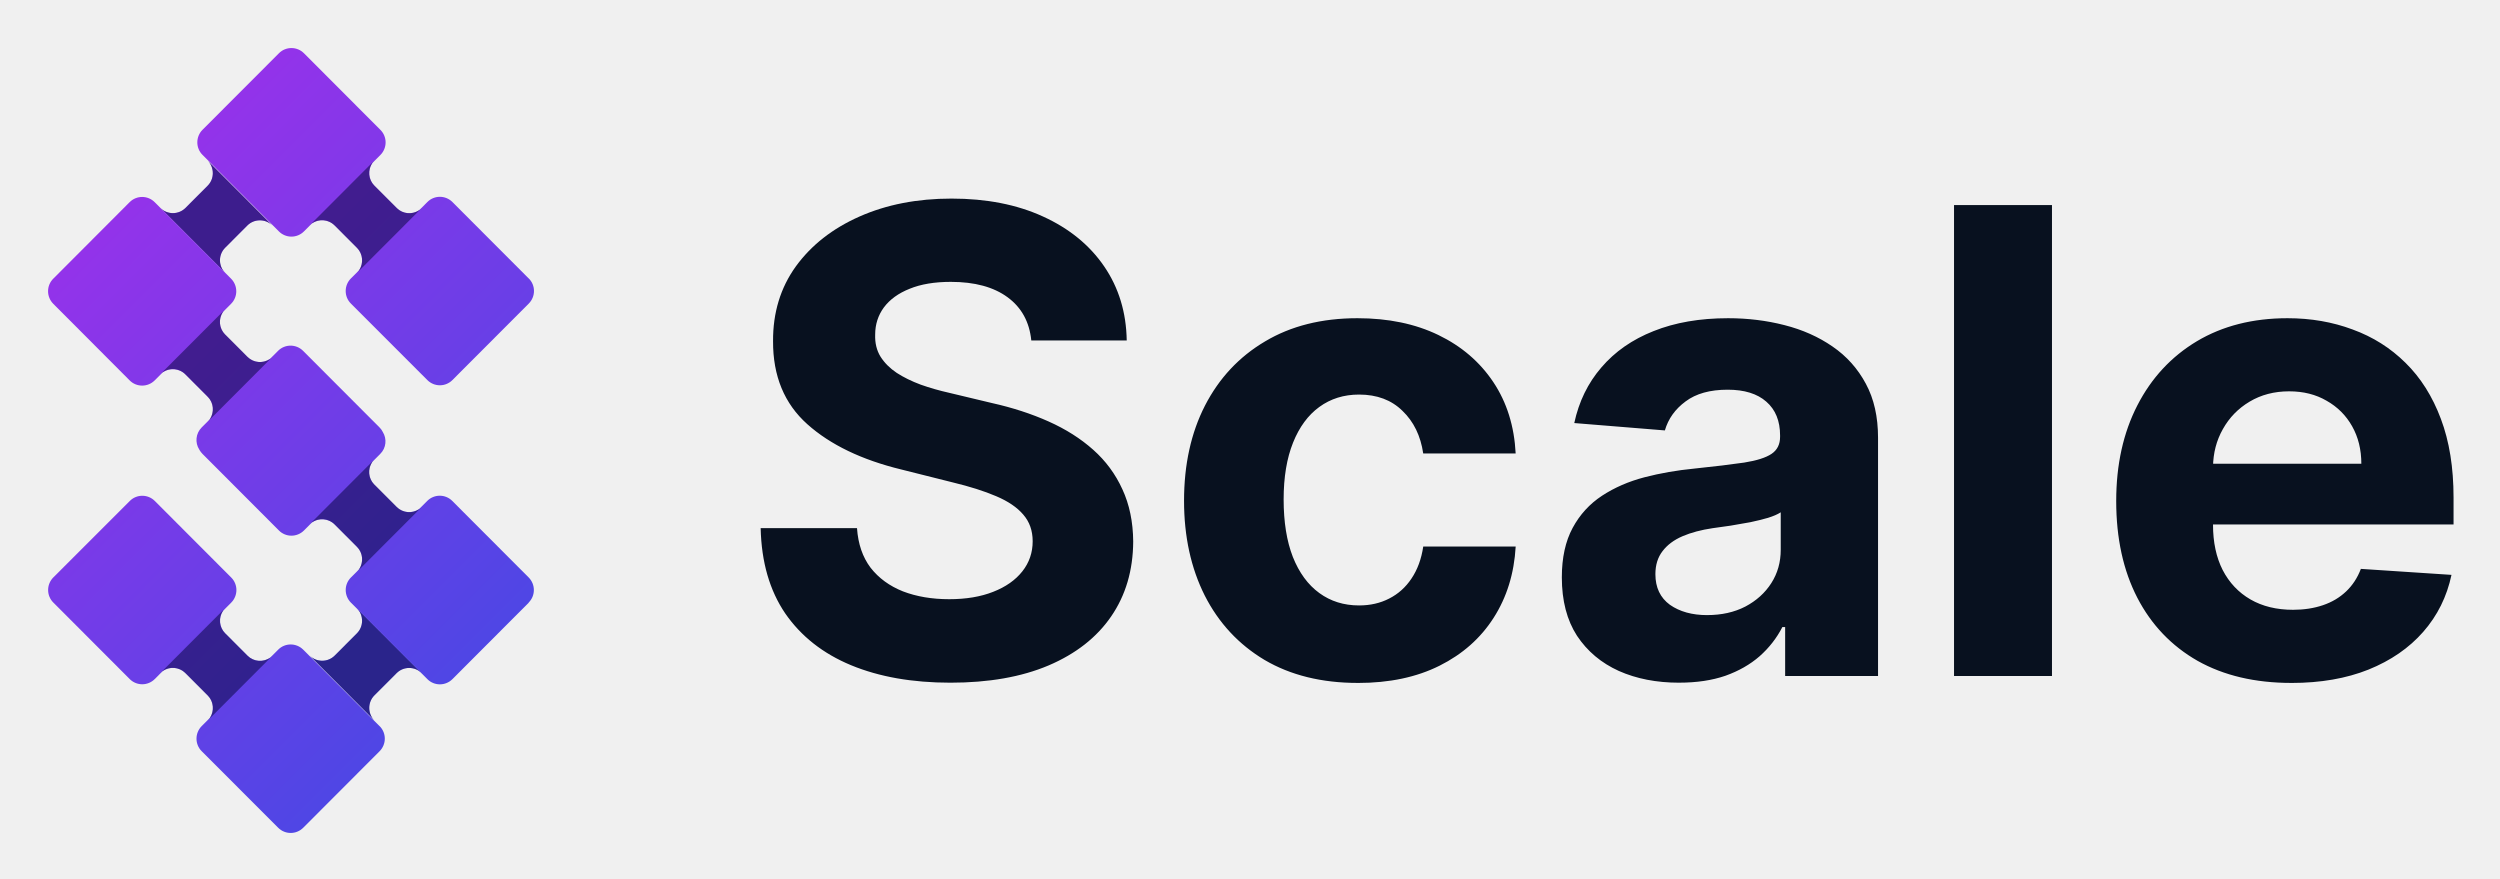
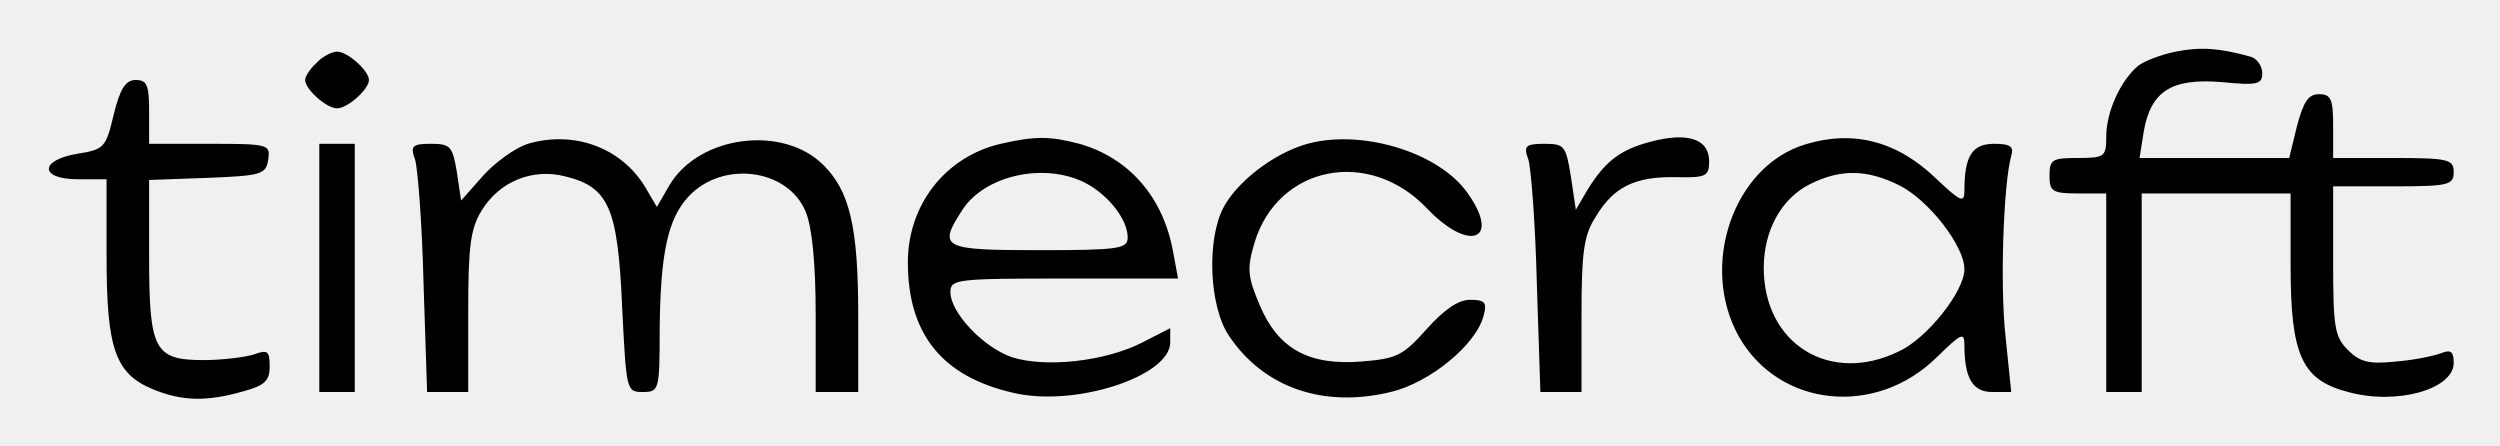
- <svg xmlns="http://www.w3.org/2000/svg" role="img" viewBox="-2.45 -2.45 127.40 44.77">
-   <g clip-path="url(#clip0_10_37)">
-     <path fill="#5346E1" d="M15.739 28.547l3.298 3.305c-.35-.351-.924-.351-1.275 0l-1.133 1.135c-.35.351-.35.926 0 1.277l-3.298-3.305c.35.351.924.351 1.275 0l1.133-1.135c.35-.351.35-.926 0-1.277z" />
-     <path fill="#020236" d="M15.739 28.547l3.298 3.305c-.35-.351-.924-.351-1.275 0l-1.133 1.135c-.35.351-.35.926 0 1.277l-3.298-3.305c.35.351.924.351 1.275 0l1.133-1.135c.35-.351.35-.926 0-1.277z" opacity=".5" />
-     <path fill="#7938E4" d="M8.132 5.736l3.298 3.305c-.35-.351-.924-.351-1.275 0l-1.133 1.135c-.35.351-.35.926 0 1.277L5.725 8.148c.35.351.924.351 1.275 0l1.133-1.135c.35-.351.35-.926 0-1.277z" />
-     <path fill="#020236" d="M8.132 5.736l3.298 3.305c-.35-.351-.924-.351-1.275 0l-1.133 1.135c-.35.351-.35.926 0 1.277L5.725 8.148c.35.351.924.351 1.275 0l1.133-1.135c.35-.351.35-.926 0-1.277z" opacity=".5" />
-     <path fill="#fff" d="M5.65 16.699l-.048.049s.015-.019.022-.026c.007-.007.015-.015.026-.022z" opacity=".5" />
-     <path fill="url(#paint0_linear_10_37)" d="M24.497 28.26l-3.891 3.898c-.354.355-.928.355-1.278 0l-3.895-3.898c-.354-.355-.354-.93 0-1.281l.414-.414c.238-.355.205-.84-.108-1.15l-1.137-1.139c-.313-.314-.805-.347-1.155-.101l-.406.407c-.354.355-.928.355-1.278 0l-3.891-3.898c-.06-.06-.108-.127-.153-.198 0-.004-.007-.015-.011-.022-.231-.351-.186-.825.119-1.131l.414-.414c.239-.355.205-.84-.108-1.15L6.995 16.628c-.313-.314-.805-.347-1.155-.101l-.406.407c-.354.355-.928.355-1.278 0L.265 13.032c-.354-.355-.354-.93 0-1.281L4.155 7.853c.354-.355.924-.355 1.278 0L9.325 11.751c.354.355.354.93 0 1.281l-.406.407c-.246.355-.212.844.101 1.158l1.137 1.139c.313.314.805.347 1.155.101l.406-.407c.354-.355.924-.355 1.278 0l3.891 3.898c.067.067.119.134.157.213.004.007.007.015.011.019.22.351.179.818-.127 1.12l-.406.407c-.246.355-.212.844.101 1.158l1.137 1.139c.313.314.805.347 1.155.101l.406-.407c.354-.355.924-.355 1.278 0l3.891 3.898c.354.355.354.93 0 1.281l.007.004zm0-16.516l-3.891-3.898c-.354-.355-.928-.355-1.278 0l-.406.407c-.354.246-.842.213-1.155-.101l-1.137-1.139c-.313-.314-.347-.807-.101-1.158l.406-.407c.354-.355.354-.93 0-1.281L13.041.265c-.354-.355-.928-.355-1.278 0L7.871 4.163c-.354.355-.354.93 0 1.281l3.891 3.898c.354.355.924.355 1.278 0l.406-.407c.354-.246.842-.213 1.155.101l1.137 1.139c.309.31.347.799.108 1.15l-.414.414c-.354.355-.354.93 0 1.281l3.895 3.898c.354.355.924.355 1.278 0l3.891-3.898c.354-.355.354-.93 0-1.281v.004zm-7.603 22.812l-3.891-3.898c-.354-.355-.928-.355-1.278 0l-.406.407c-.354.246-.842.213-1.155-.101l-1.137-1.139c-.313-.314-.347-.807-.101-1.158l.406-.407c.354-.355.354-.93 0-1.281l-3.891-3.898c-.354-.355-.928-.355-1.278 0L.268 26.975c-.354.355-.354.93 0 1.281l3.891 3.898c.354.355.924.355 1.278 0l.406-.407c.354-.246.842-.213 1.155.101l1.137 1.139c.309.31.347.799.108 1.15l-.414.414c-.354.355-.354.93 0 1.281L11.725 39.731c.354.355.924.355 1.278 0l3.891-3.898c.354-.355.354-.93 0-1.281v.004z" />
-     <path fill="#020236" d="M19.045 8.148L15.739 11.46c.354-.355.354-.93 0-1.281l-1.137-1.139c-.354-.355-.928-.355-1.278 0l3.306-3.312c-.354.355-.354.93 0 1.281l1.137 1.139c.354.355.928.355 1.278 0zm-7.607 7.584l-3.306 3.312c.354-.355.354-.93 0-1.281l-1.137-1.139c-.354-.355-.928-.355-1.278 0l3.306-3.312c-.354.355-.354.93 0 1.281l1.137 1.139c.354.355.928.355 1.278 0zm7.607 7.651l-3.306 3.312c.354-.355.354-.93 0-1.281l-1.137-1.139c-.354-.355-.928-.355-1.278 0l3.306-3.312c-.354.355-.354.93 0 1.281l1.137 1.139c.354.355.928.355 1.278 0zm-7.607 7.577l-3.306 3.312c.354-.355.354-.93 0-1.281l-1.137-1.139c-.354-.355-.928-.355-1.278 0L9.023 28.54c-.354.355-.354.93 0 1.281l1.137 1.139c.354.355.928.355 1.278 0z" opacity=".5" />
-   </g>
-   <path fill="#08111F" d="M50.105 14.902c-.094-.945-.496-1.68-1.207-2.203-.711-.523-1.676-.785-2.894-.785-.828 0-1.527.117-2.098.351-.57.227-1.008.543-1.312.949-.297.406-.445.867-.445 1.383-.016.43.074.805.27 1.125.203.32.48.598.832.832.352.227.758.426 1.219.598.461.164.953.305 1.477.422l2.156.516c1.047.234 2.008.547 2.883.938.875.391 1.633.871 2.273 1.441.641.57 1.137 1.242 1.488 2.016.359.773.543 1.66.551 2.66-.008 1.469-.383 2.742-1.125 3.82-.734 1.07-1.797 1.902-3.188 2.496-1.383.586-3.051.879-5.004.879-1.938 0-3.625-.297-5.062-.891-1.43-.594-2.547-1.473-3.352-2.637-.797-1.172-1.215-2.621-1.254-4.348h4.91c.055.805.285 1.477.691 2.016.414.531.965.934 1.652 1.207.695.266 1.48.398 2.356.398.859 0 1.605-.125 2.238-.375.641-.25 1.137-.598 1.488-1.043.352-.445.527-.957.527-1.535 0-.539-.16-.992-.48-1.359-.312-.367-.773-.68-1.383-.938-.602-.258-1.34-.492-2.215-.703l-2.613-.656c-2.023-.492-3.621-1.262-4.793-2.309-1.172-1.047-1.754-2.457-1.746-4.231-.008-1.453.379-2.723 1.16-3.809.789-1.086 1.871-1.934 3.246-2.543 1.375-.609 2.938-.914 4.688-.914 1.781 0 3.336.305 4.664.914 1.336.609 2.375 1.457 3.117 2.543.742 1.086 1.125 2.344 1.148 3.773h-4.863zM66.749 32.352c-1.844 0-3.43-.391-4.758-1.172-1.32-.789-2.336-1.883-3.047-3.281-.703-1.398-1.055-3.008-1.055-4.828 0-1.844.355-3.461 1.067-4.852.719-1.398 1.738-2.488 3.058-3.269 1.32-.789 2.891-1.184 4.711-1.184 1.57 0 2.945.285 4.125.856s2.113 1.371 2.801 2.402c.688 1.031 1.066 2.242 1.137 3.633h-4.711c-.133-.898-.484-1.621-1.055-2.168-.562-.555-1.301-.832-2.215-.832-.773 0-1.449.211-2.027.633-.57.414-1.016 1.02-1.336 1.816-.32.797-.48 1.762-.48 2.894 0 1.148.156 2.125.469 2.93.32.805.769 1.418 1.348 1.84.578.422 1.254.633 2.027.633.57 0 1.082-.117 1.535-.351.461-.234.84-.574 1.137-1.02.305-.453.504-.996.598-1.629h4.711c-.078 1.375-.453 2.586-1.125 3.633-.664 1.039-1.582 1.851-2.754 2.438-1.172.586-2.559.879-4.16.879zm16.368-.012c-1.148 0-2.172-.199-3.07-.598-.898-.406-1.609-1.004-2.133-1.793-.516-.797-.773-1.789-.773-2.977 0-1 .184-1.84.551-2.52.367-.68.867-1.226 1.5-1.641.633-.414 1.352-.727 2.156-.938.812-.211 1.664-.359 2.555-.445 1.047-.109 1.891-.211 2.531-.305.641-.102 1.105-.25 1.395-.445.289-.195.434-.484.434-.867v-.07c0-.742-.234-1.316-.703-1.723-.461-.406-1.117-.609-1.969-.609-.898 0-1.613.199-2.144.598-.531.391-.883.883-1.055 1.477l-4.617-.375c.234-1.094.695-2.039 1.383-2.836.688-.805 1.574-1.422 2.66-1.851 1.094-.438 2.359-.656 3.797-.656 1 0 1.957.117 2.871.352.922.234 1.738.598 2.449 1.09.719.492 1.285 1.125 1.699 1.899.414.766.621 1.684.621 2.754V32h-4.734v-2.496h-.141c-.289.562-.676 1.059-1.16 1.488-.484.422-1.067.754-1.746.996-.68.234-1.465.351-2.356.351zm1.43-3.445c.734 0 1.383-.144 1.945-.434.562-.297 1.004-.695 1.324-1.195.32-.5.48-1.066.48-1.699v-1.91c-.156.102-.371.195-.645.281-.266.078-.566.152-.902.223-.336.062-.672.121-1.008.176-.336.047-.641.09-.914.129-.586.086-1.098.223-1.535.41s-.777.441-1.02.762c-.242.312-.363.703-.363 1.172 0 .68.246 1.199.738 1.559.5.351 1.133.527 1.899.527zM102.119 8v24h-4.992V8h4.992zm12.202 24.352c-1.851 0-3.445-.375-4.781-1.125-1.328-.758-2.352-1.828-3.07-3.211-.719-1.391-1.078-3.035-1.078-4.934 0-1.851.359-3.477 1.078-4.875.718-1.398 1.73-2.488 3.035-3.269 1.312-.781 2.851-1.172 4.617-1.172 1.188 0 2.293.191 3.316.574 1.032.375 1.93.941 2.696 1.699.773.758 1.375 1.711 1.804 2.859.43 1.141.645 2.477.645 4.008v1.371h-15.199v-3.094h10.5c0-.719-.156-1.355-.469-1.91-.312-.555-.746-.988-1.301-1.301-.547-.32-1.183-.48-1.91-.48-.758 0-1.43.176-2.016.527-.578.344-1.031.809-1.359 1.395-.328.578-.496 1.223-.504 1.934v2.941c0 .891.164 1.66.492 2.309.336.648.809 1.148 1.418 1.5.61.351 1.332.527 2.168.527.555 0 1.063-.078 1.524-.234.461-.156.855-.391 1.183-.703.328-.312.578-.695.75-1.148l4.618.305c-.235 1.109-.715 2.078-1.442 2.906-.719.82-1.648 1.461-2.789 1.922-1.133.453-2.441.68-3.926.68z" />
-   <defs>
-     <linearGradient id="paint0_linear_10_37" x1="2.206" x2="22.602" y1="9.806" y2="30.159" gradientUnits="userSpaceOnUse">
-       <stop stop-color="#9333EA" />
-       <stop offset="1" stop-color="#4F46E5" />
-     </linearGradient>
-     <clipPath id="clip0_10_37">
-       <path fill="#fff" d="M0 0h24.762v40H0z" />
-     </clipPath>
-   </defs>
+ <svg xmlns="http://www.w3.org/2000/svg" role="img" viewBox="-7.03 -0.28 352.56 62.81">
+   <path d="M299.8 7c-2 .4-4.4 1.3-5.3 2-2.5 2.1-4.5 6.5-4.5 10 0 2.8-.2 3-4 3-3.6 0-4 .2-4 2.5 0 2.2.4 2.5 4 2.5h4v28h5V27h21v10.2c0 12.7 1.6 16.1 8.1 17.8 6.9 1.9 14.9-.4 14.9-4.1 0-1.6-.4-1.9-1.7-1.4-1 .4-3.9 1-6.4 1.2-3.8.4-5.1.1-6.8-1.6-1.9-1.9-2.1-3.2-2.1-12.6V26h8.5c7.8 0 8.5-.2 8.5-2s-.7-2-8.5-2H322v-4.5c0-3.8-.3-4.5-2-4.5-1.5 0-2.2 1.1-3.1 4.5l-1.1 4.5h-21.1l.6-3.8c1-5.6 3.9-7.5 11-6.9 5.1.5 5.7.3 5.7-1.3 0-1-.8-2.1-1.7-2.3-4.3-1.2-7-1.4-10.5-.7zM37.6 8.6c-.9.8-1.6 1.9-1.6 2.4 0 1.3 3 4 4.5 4s4.5-2.7 4.5-4c0-1.3-3-4-4.5-4-.7 0-2.1.7-2.9 1.6zM9 15.9c-1.1 4.6-1.3 4.9-5.1 5.5-5.4.9-5.4 3.6.1 3.6h4v11c0 12.8 1.2 16.4 6.5 18.6 4.1 1.7 7.6 1.8 12.8.3 3-.8 3.7-1.5 3.7-3.5 0-2.2-.3-2.4-2.2-1.7-1.3.4-4.5.8-7.1.8-7 0-7.7-1.4-7.7-14.7V25.1l8.3-.3c7.6-.3 8.2-.5 8.5-2.6.3-2.1.1-2.2-8.2-2.2H14v-4.5c0-3.8-.3-4.5-1.9-4.5-1.4 0-2.2 1.2-3.1 4.9zM67.4 20c-1.8.6-4.6 2.6-6.3 4.5L58 28l-.6-4c-.6-3.6-.9-4-3.6-4s-3 .3-2.3 2.2c.4 1.3 1 9.2 1.2 17.5l.5 15.3H59V43.7c0-9.2.3-11.7 1.9-14.3 2.5-4.1 7.2-6 11.8-4.8 6.1 1.5 7.4 4.4 8 18.3.6 11.9.6 12.1 2.9 12.1s2.4-.2 2.4-8.8c.1-10.6 1.1-15.6 4.1-18.8 4.8-5.1 14-3.9 16.5 2.2.9 2.2 1.4 7.3 1.4 14.4v11h6V44.2c0-12.5-1.2-17.5-4.9-21.2-5.7-5.7-17.5-4.2-21.7 2.8l-1.8 3.1-1.7-2.9c-3.4-5.5-10-7.9-16.5-6zm66.7 0c-7.8 1.8-13.1 8.6-13.1 16.7 0 10.1 4.8 16.1 14.8 18.4 8.7 2.1 22.2-2.3 22.2-7.1v-2l-4.1 2.1c-5.2 2.6-13.5 3.5-18.2 2-4.1-1.4-8.7-6.3-8.7-9.2 0-1.8.9-1.9 16-1.9h16.1l-.7-3.8C157 27.5 152.2 22 145.2 20c-4.2-1.1-6.3-1.1-11.1 0zm11.9 5.5c3.3 1.7 6 5.2 6 7.7 0 1.6-1.2 1.8-12.5 1.8-13.7 0-14.3-.3-10.8-5.7 3.2-4.9 11.6-6.7 17.3-3.8zm31-5.4c-4.6 1.4-9.6 5.3-11.5 8.9-2.4 4.6-2 14 .8 18.1 4.9 7.3 13.3 10.2 22.8 7.9 5.5-1.3 12.1-6.7 13.1-10.8.5-1.8.2-2.2-1.9-2.2-1.7 0-3.7 1.4-6.2 4.2-3.3 3.7-4.2 4.1-9.1 4.5-7.5.6-11.8-1.8-14.4-8-1.7-4-1.8-5.1-.7-8.8 3.3-10.8 16.1-13.4 24.3-4.8 6 6.3 10.5 4.5 5.7-2.2-4.1-5.8-15.2-9.1-22.9-6.8zm47.7-.1c-3.5 1.1-5.5 2.7-7.8 6.4l-1.7 2.9-.7-4.7c-.7-4.3-.9-4.6-3.7-4.6-2.7 0-3 .3-2.3 2.2.4 1.3 1 9.2 1.2 17.5l.5 15.3h5.8V44.2c0-8.8.3-11.3 2-13.9 2.5-4.2 5.5-5.7 11.3-5.6 4.2.1 4.7-.1 4.7-2.2 0-3.4-3.4-4.3-9.3-2.5zm22.8.1c-10.1 3.1-14.9 17.1-9.3 27.1 5.7 10 19.4 11.4 28 2.8 3.4-3.3 3.8-3.5 3.8-1.6 0 4.7 1.2 6.6 3.9 6.6h2.7l-.8-7.8c-.8-7.2-.3-21.5.8-25.5.4-1.3-.1-1.7-2.4-1.7-3.1 0-4.2 1.7-4.2 6.6 0 1.8-.5 1.6-4-1.7-5.5-5.3-11.7-6.9-18.5-4.8zm13.4 5.8c4.1 2.1 9.1 8.5 9.1 11.8 0 3.1-5.3 9.8-9.3 11.6-9.7 4.7-19-1.1-19-11.8 0-5.3 2.5-9.8 6.5-11.8 4.4-2.2 8.1-2.1 12.7.2zM38 37.5V55h5V20h-5v17.5z" />
</svg>
